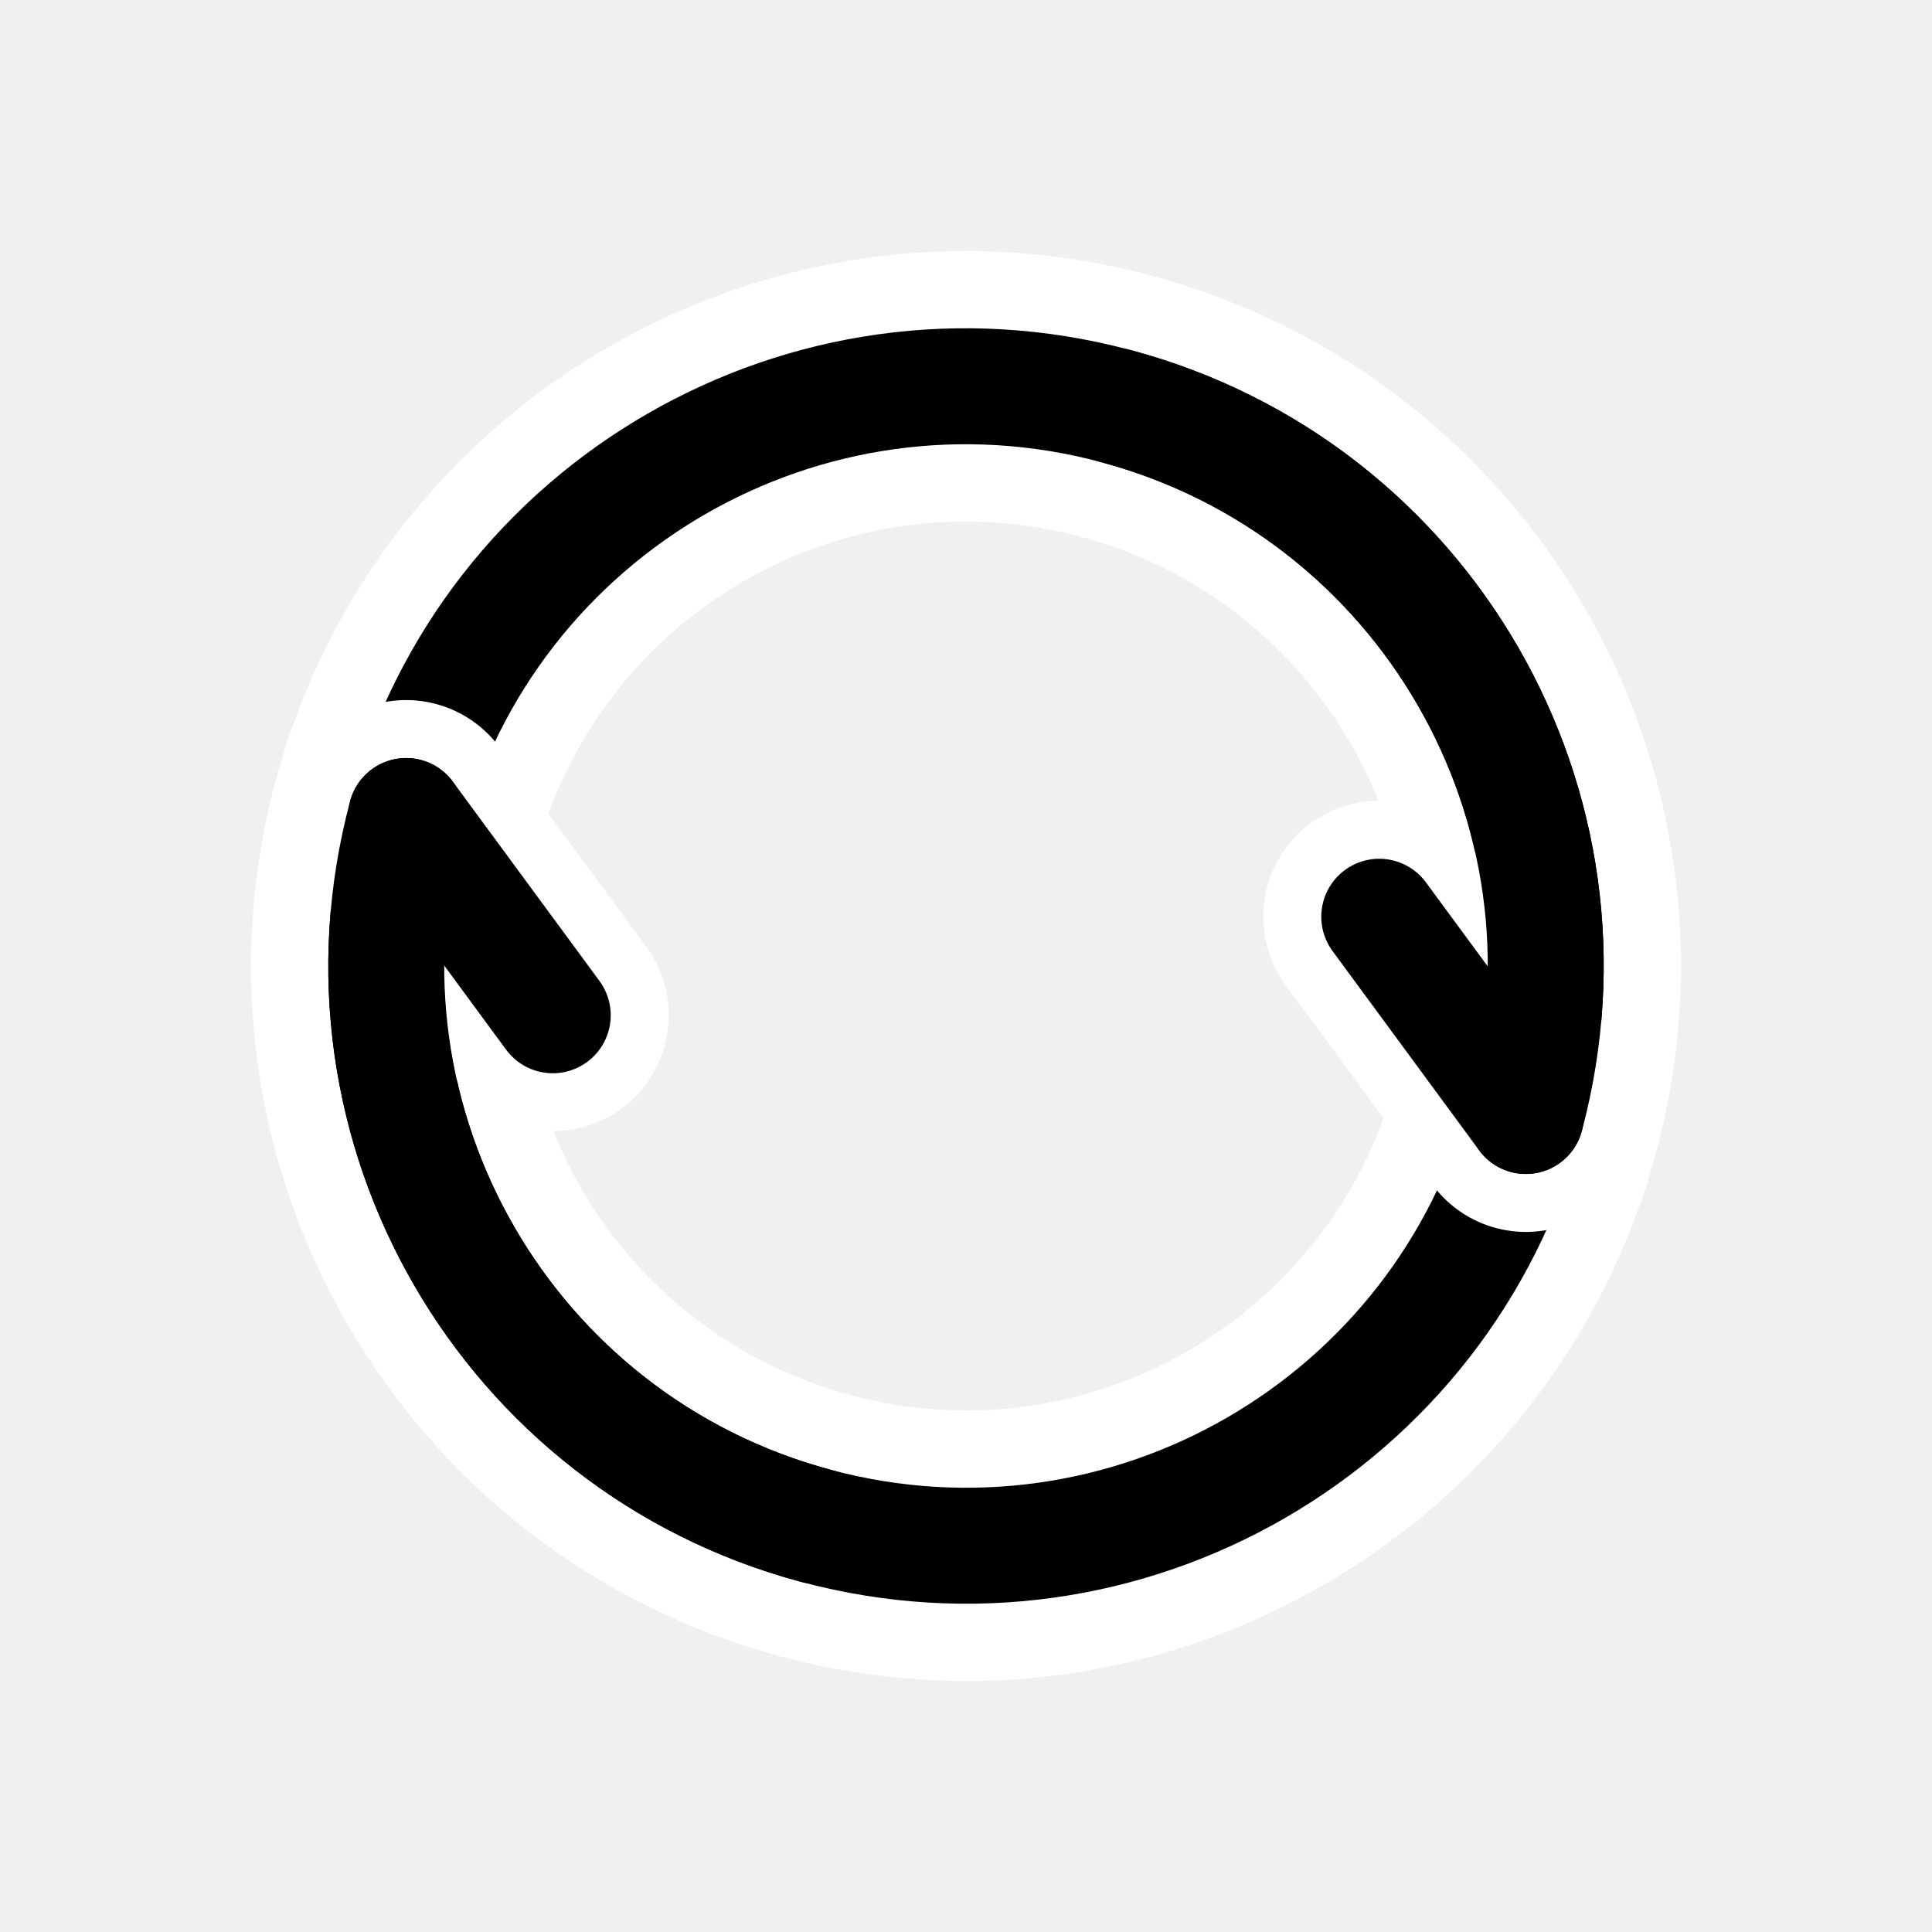
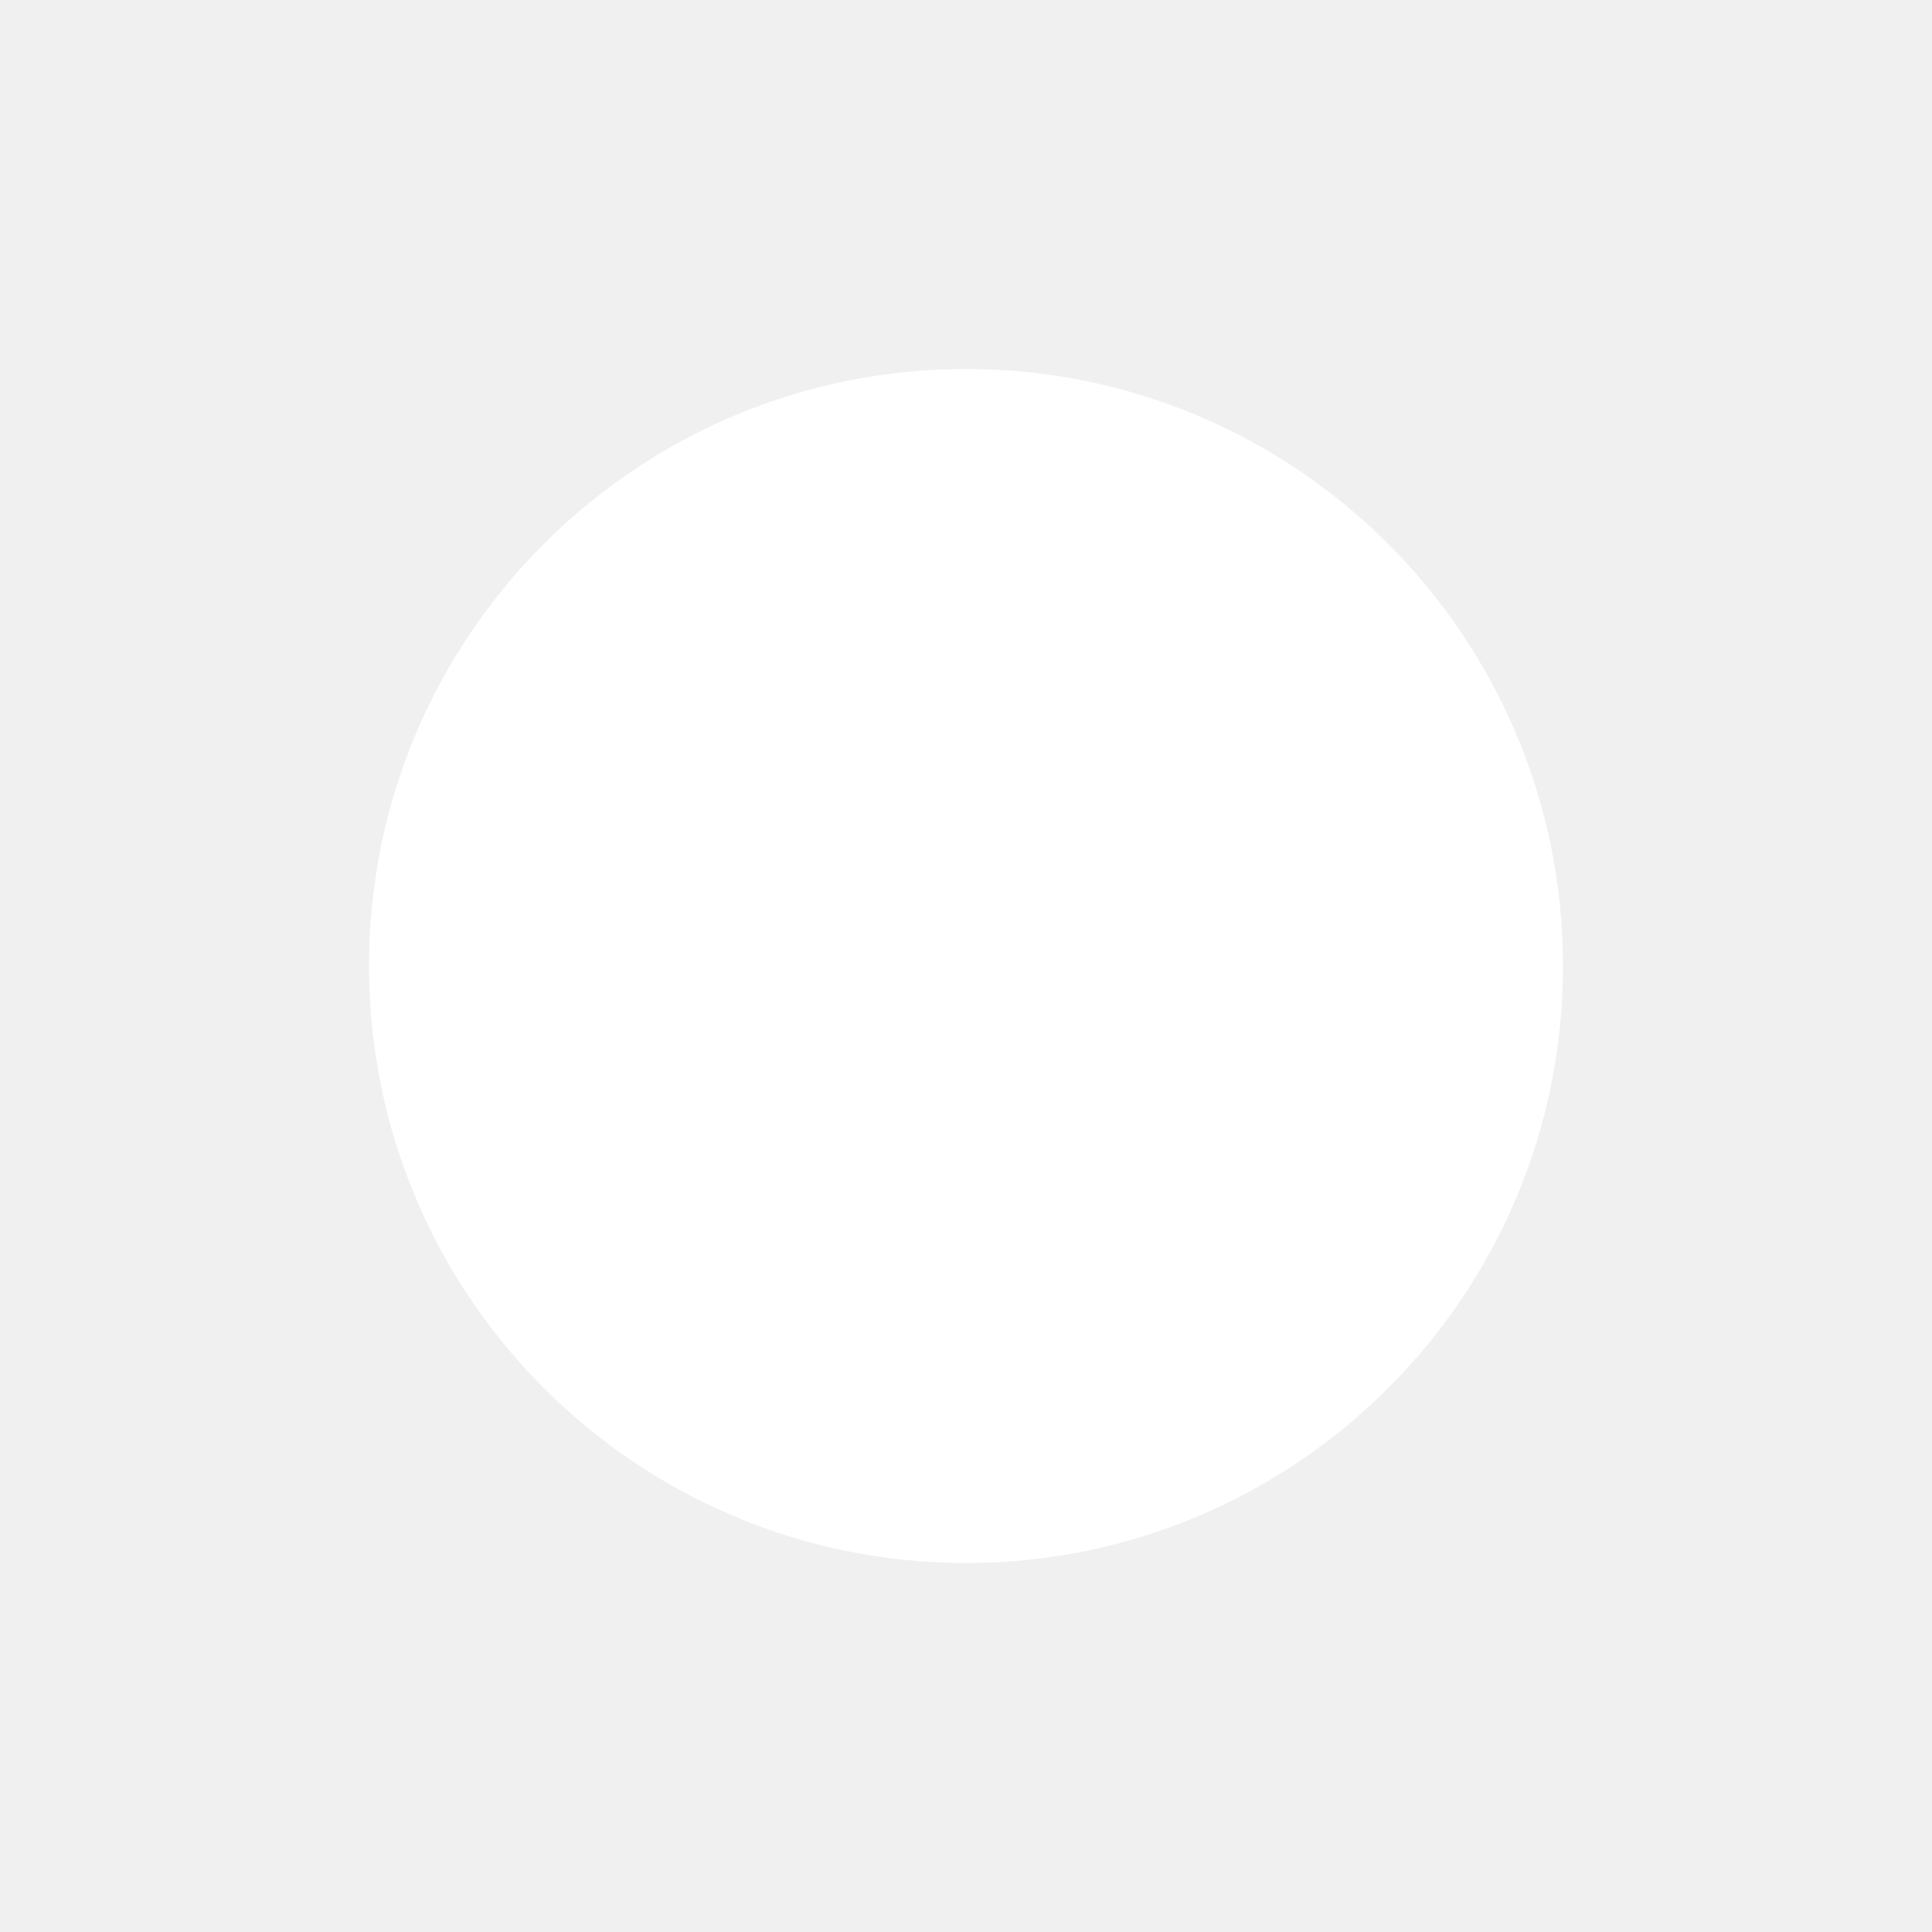
<svg xmlns="http://www.w3.org/2000/svg" viewBox="0 0 100 100">
-   <g transform="rotate(15,50,50)" stroke-linecap="round">
-     <path d="M 50 50 m -35 0 a 35 35 0 1 0 70 0 a 35 35 0 1 0 -70 0 Z              M 50 50 m -25 0 a 25 25 0 0 1 50 0 a 25 25 0 0 1 -50 0 Z" fill="black" stroke="white" stroke-width="4" />
-     <g fill="none">
-       <line x1="80" y1="50" x2="70" y2="42" stroke-width="12" stroke="white" />
-       <line x1="80" y1="50" x2="70" y2="42" stroke-width="6" stroke="black" />
-       <path d="M 80 50 a 30 30 0 0 0 -30 -30" stroke-width="6" stroke="black" />
-     </g>
-     <g fill="none">
-       <line x1="20" y1="50" x2="30" y2="58" stroke-width="12" stroke="white" />
-       <line x1="20" y1="50" x2="30" y2="58" stroke-width="6" stroke="black" />
-       <path d="M 20 50 a 30 30 0 0 0 30 30" stroke-width="6" stroke="black" />
-     </g>
-   </g>
+   <circle style="fill: rgb(255, 255, 255);" cx="50" cy="50" r="30.9" />
</svg>
